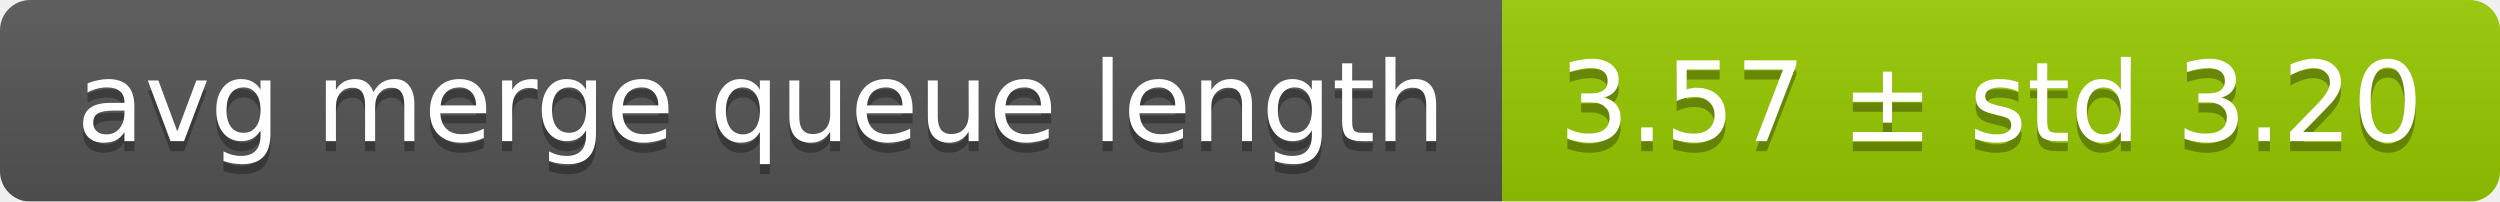
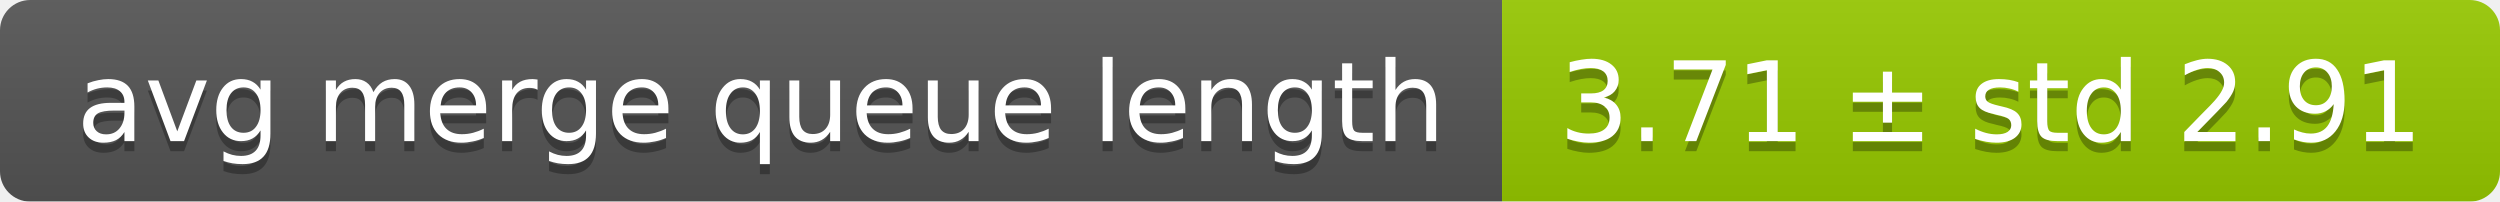
<svg xmlns="http://www.w3.org/2000/svg" width="248" height="20">
  <linearGradient id="smooth" x2="0" y2="100%">
    <stop offset="0" stop-color="#bbb" stop-opacity=".1" />
    <stop offset="1" stop-opacity=".1" />
  </linearGradient>
  <mask id="round">
    <rect width="248" height="20" rx="3" fill="#fff" />
  </mask>
  <g mask="url(#round)">
    <rect width="149" height="20" fill="#555" />
    <rect x="149" width="99" height="20" fill="#97ca00" />
    <rect width="248" height="20" fill="url(#smooth)" />
  </g>
  <g fill="#fff" text-anchor="middle" font-family="DejaVu Sans,Verdana,Geneva,sans-serif" font-size="11">
    <text x="75.5" y="15" fill="#010101" fill-opacity=".3">avg merge queue length</text>
    <text x="75.5" y="14">avg merge queue length</text>
-     <text x="197.5" y="15" fill="#010101" fill-opacity=".3">3.57 ± std 3.20</text>
-     <text x="197.5" y="14">3.57 ± std 3.20</text>
+     <text x="197.5" y="15" fill="#010101" fill-opacity=".3">3.71 ± std 2.91</text>
+     <text x="197.5" y="14">3.71 ± std 2.91</text>
  </g>
</svg>
